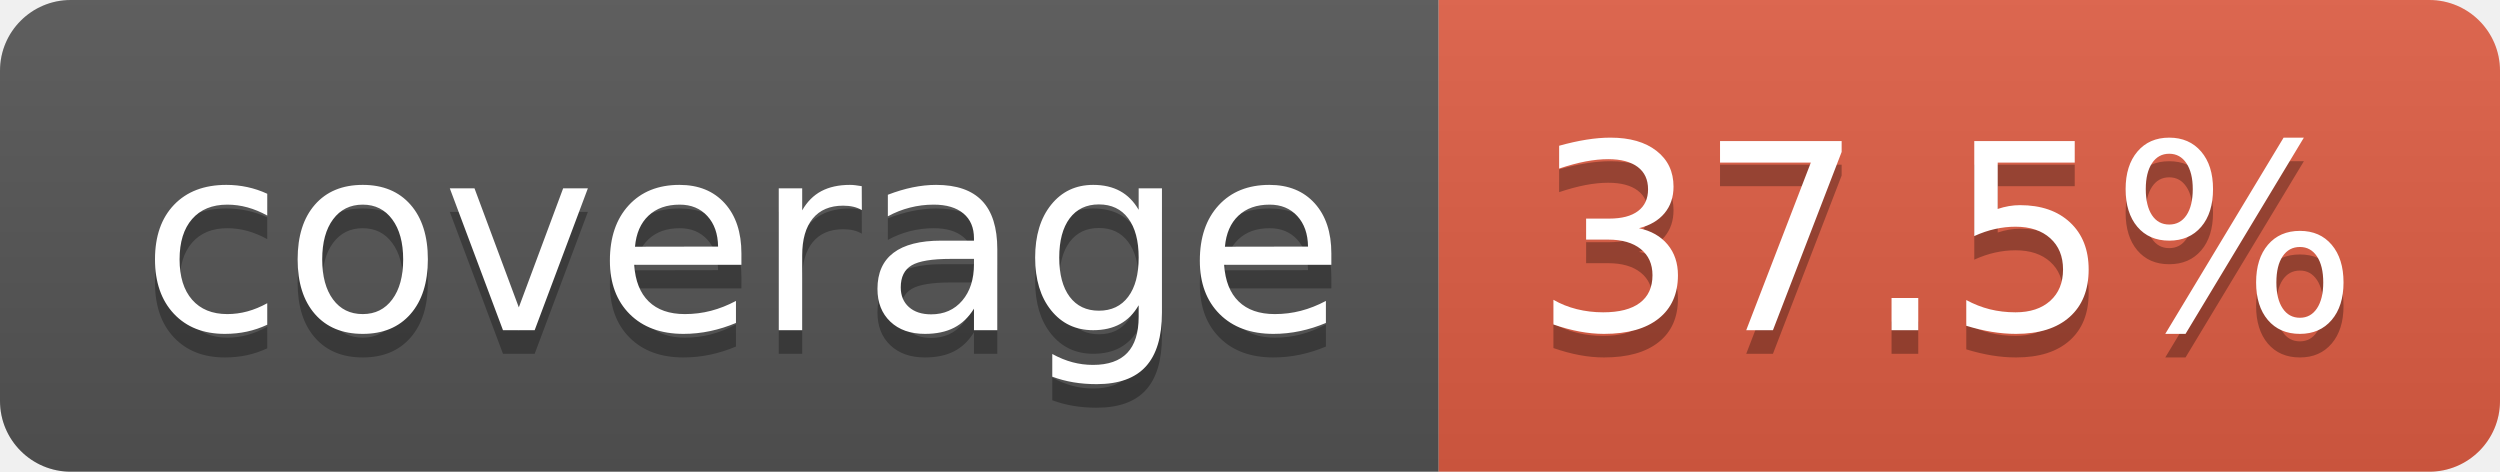
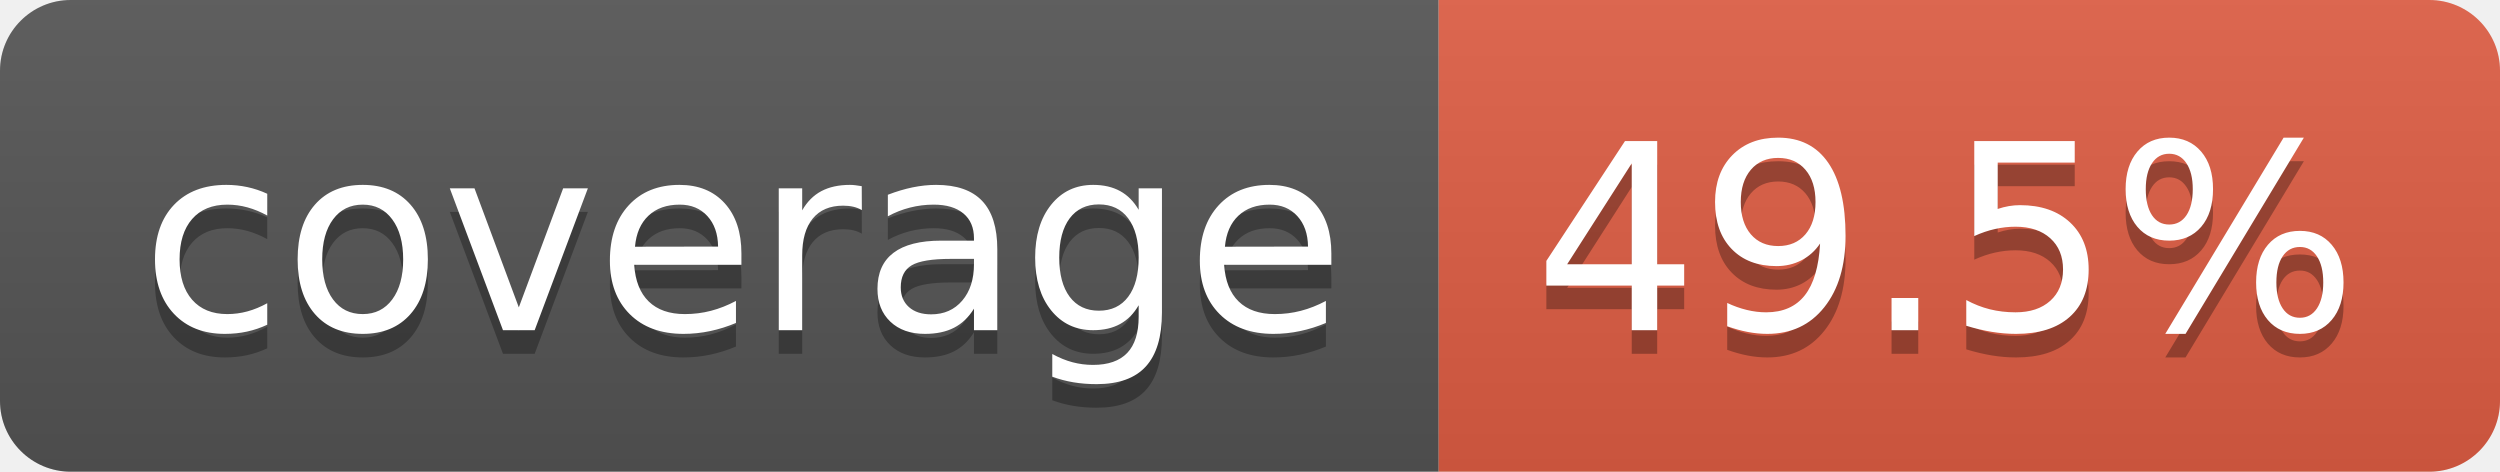
- <svg xmlns="http://www.w3.org/2000/svg" width="106" height="20" role="img" aria-label="coverage: 37.5%">
+ <svg xmlns="http://www.w3.org/2000/svg" width="106" height="20" role="img" aria-label="coverage: 49.5%">
  <linearGradient id="s" x2="0" y2="100%">
    <stop offset="0" stop-color="#bbb" stop-opacity=".1" />
    <stop offset="1" stop-opacity=".1" />
  </linearGradient>
  <clipPath id="r">
    <rect width="106" height="20" rx="3" fill="#fff" />
  </clipPath>
  <g clip-path="url(#r)">
    <rect width="61" height="20" fill="#555" />
    <rect x="61" width="45" height="20" fill="#e05d44" />
    <rect width="106" height="20" fill="url(#s)" />
  </g>
  <g fill="#fff" text-anchor="middle" font-family="Verdana,Geneva,DejaVu Sans,sans-serif" text-rendering="geometricPrecision" font-size="110">
    <text aria-hidden="true" x="315" y="150" fill="#010101" fill-opacity=".3" transform="scale(.1)" textLength="510">coverage</text>
    <text x="315" y="140" transform="scale(.1)" fill="#fff" textLength="510">coverage</text>
-     <text aria-hidden="true" x="825" y="150" fill="#010101" fill-opacity=".3" transform="scale(.1)" textLength="350">37.5%</text>
-     <text x="825" y="140" transform="scale(.1)" fill="#fff" textLength="350">37.5%</text>
+     <text aria-hidden="true" x="825" y="150" fill="#010101" fill-opacity=".3" transform="scale(.1)" textLength="350">49.5%</text>
+     <text x="825" y="140" transform="scale(.1)" fill="#fff" textLength="350">49.5%</text>
  </g>
</svg>
